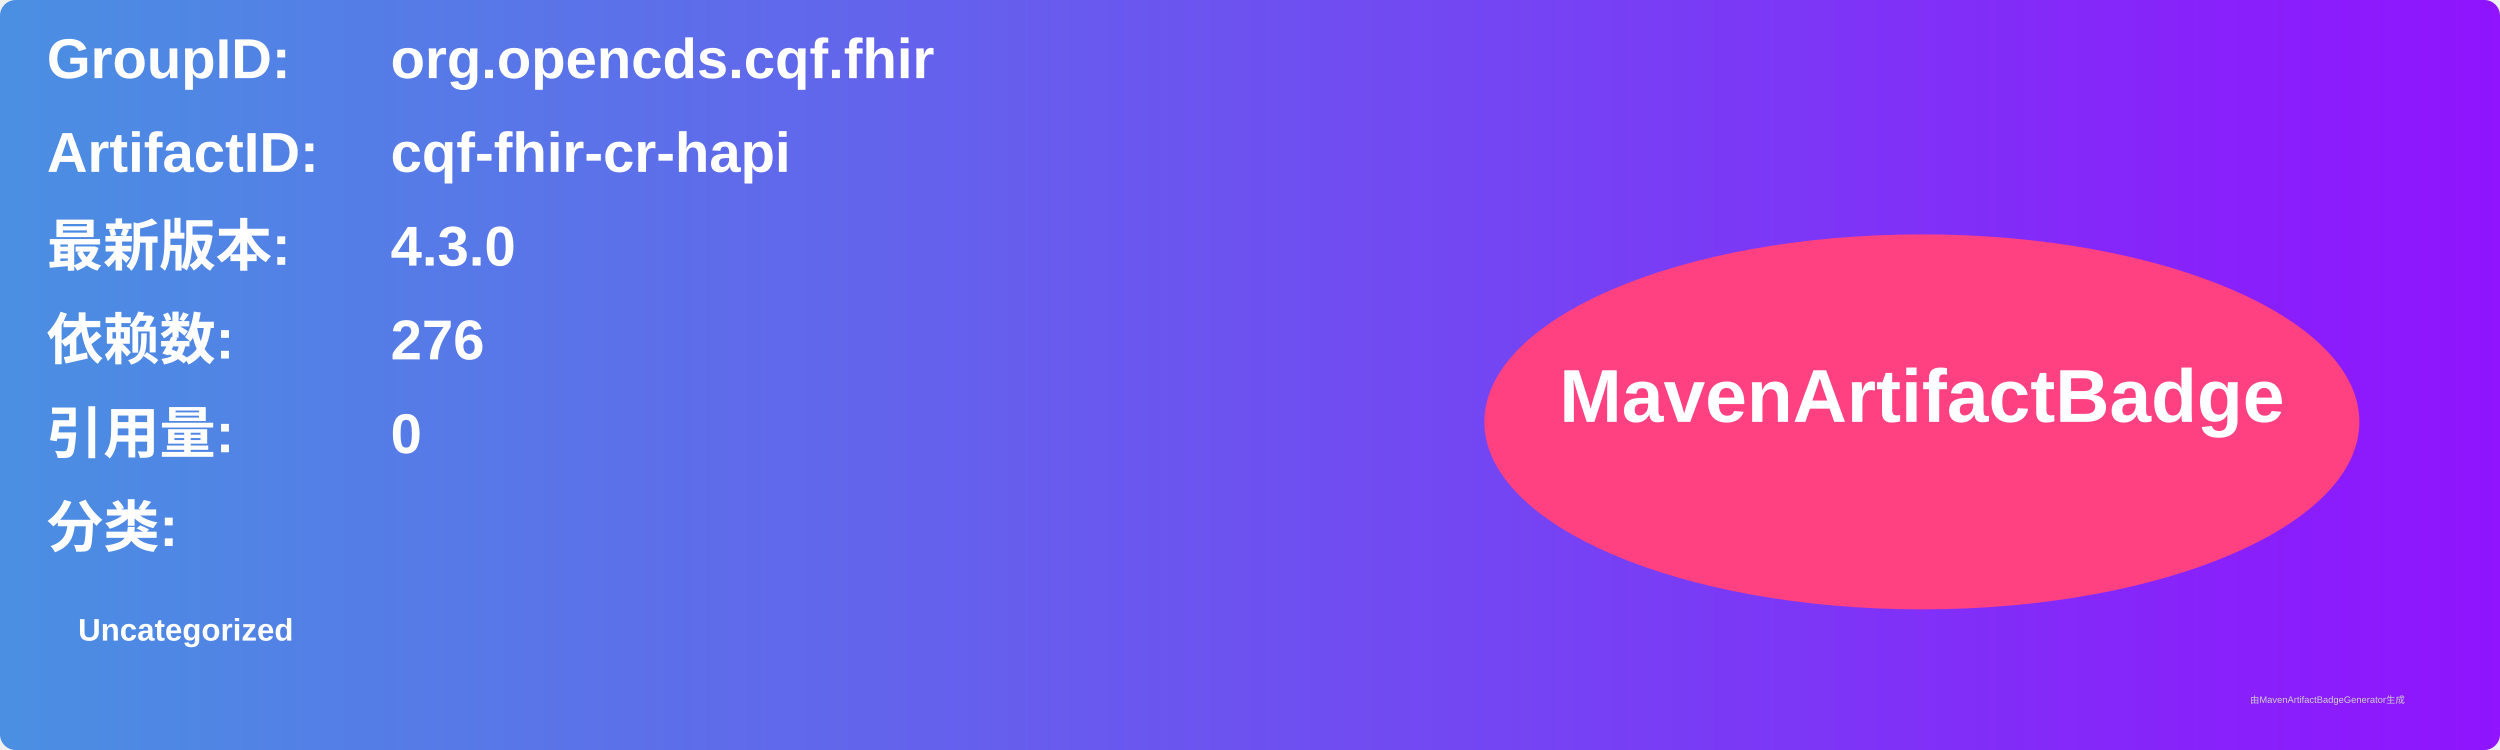
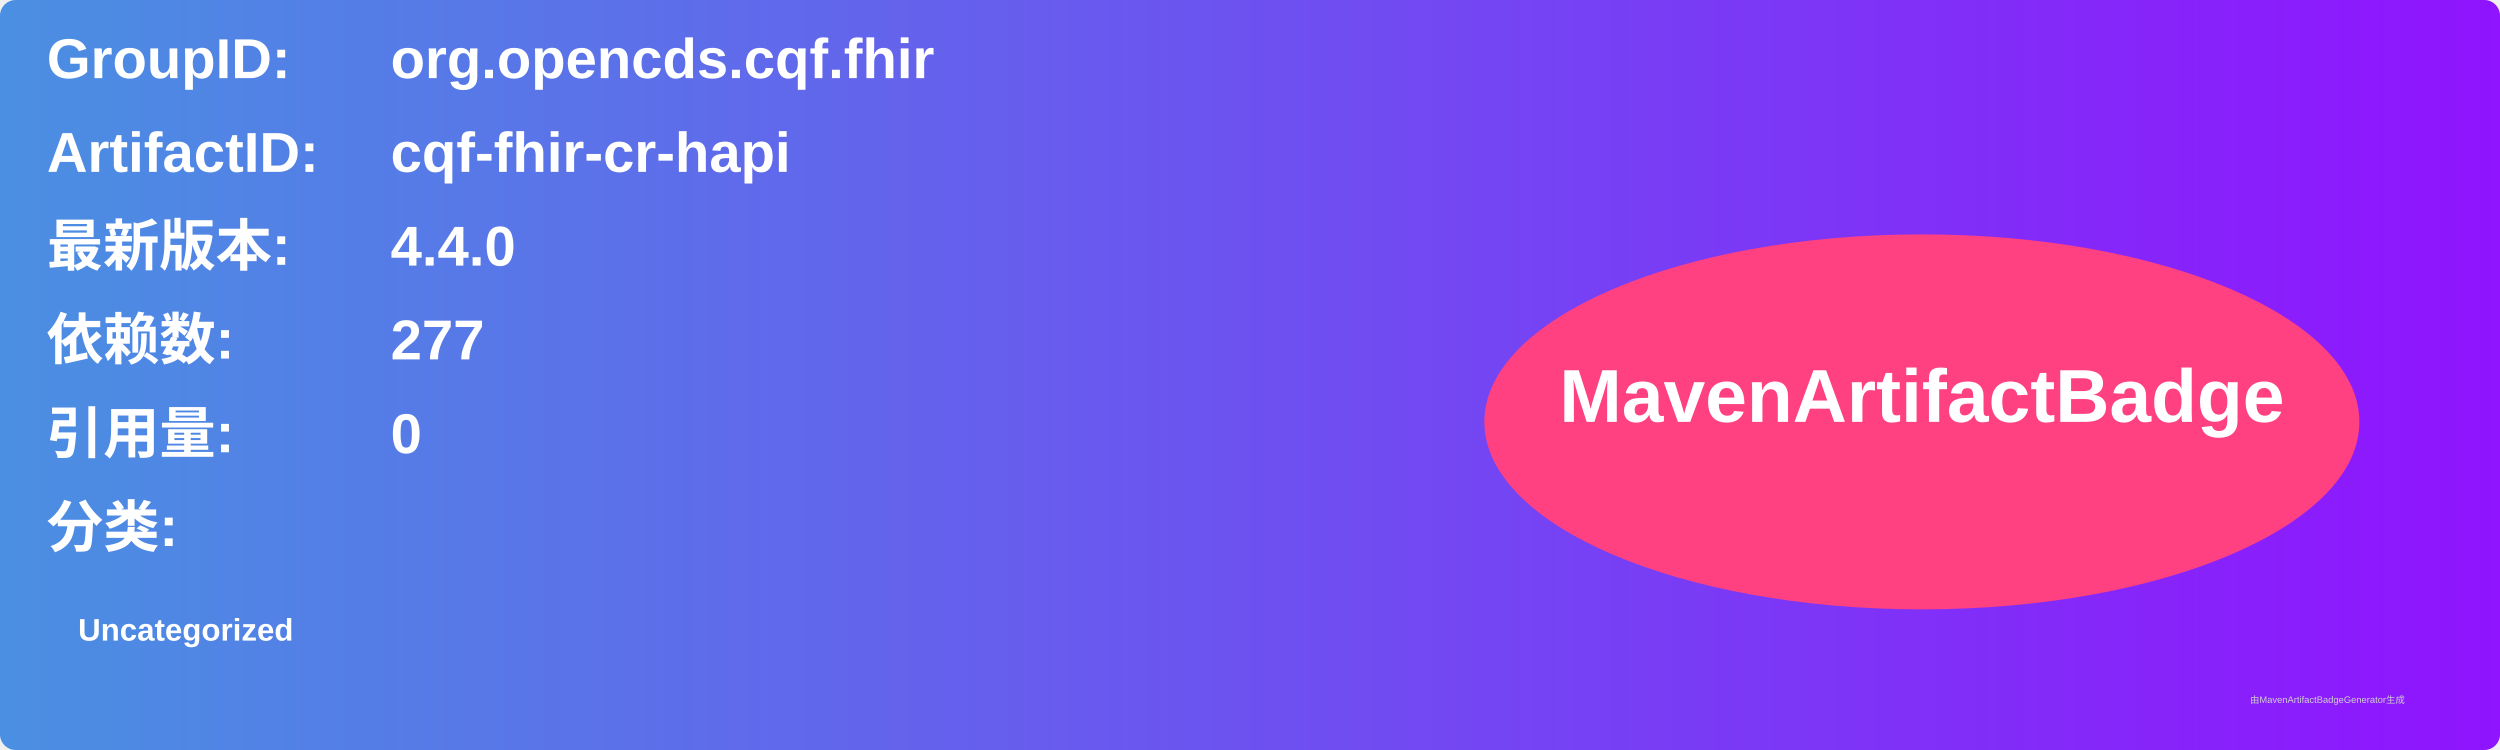
<svg xmlns="http://www.w3.org/2000/svg" width="800" height="240" viewBox="0 0 800 240">
  <linearGradient id="grad" x1="0%" y1="0%" x2="100%" y2="0%">
    <stop offset="0%" stop-color="#4a90e2" />
    <stop offset="100%" stop-color="#9013fe" />
  </linearGradient>
  <rect width="100%" height="100%" rx="5" ry="5" fill="url(#grad)" />
  <g transform="translate(15, 15)">
    <text x="0" y="10" font-family="Arial" font-size="18" fill="white" font-weight="bold" width="260">GroupID:</text>
    <text x="110" y="10" font-family="Arial" font-size="18" fill="white" font-weight="bold" width="460">org.opencds.cqf.fhir</text>
    <text x="0" y="40" font-family="Arial" font-size="18" fill="white" font-weight="bold" width="260">ArtifactID:</text>
    <text x="110" y="40" font-family="Arial" font-size="18" fill="white" font-weight="bold" width="460">cqf-fhir-cr-hapi</text>
    <text x="0" y="70" font-family="Arial" font-size="18" fill="white" font-weight="bold">最新版本:</text>
    <text x="110" y="70" font-family="Arial" font-size="18" fill="white" font-weight="bold">
-       <tspan font-weight="bold">4.3.0</tspan>
+       <tspan font-weight="bold">4.4.0</tspan>
    </text>
    <text x="0" y="100" font-family="Arial" font-size="18" fill="white" font-weight="bold">依赖数: </text>
    <text x="110" y="100" font-family="Arial" font-size="18" fill="white">
-       <tspan font-weight="bold">276</tspan>
+       <tspan font-weight="bold">277</tspan>
    </text>
    <text x="0" y="130" font-family="Arial" font-size="18" fill="white" font-weight="bold">引用量: </text>
    <text x="110" y="130" font-family="Arial" font-size="18" fill="white">
      <tspan font-weight="bold">0</tspan>
    </text>
    <text x="0" y="160" font-family="Arial" font-size="18" fill="white" font-weight="bold">分类:</text>
    <text x="10" y="190" font-family="Arial" font-size="10" fill="white">
      <tspan font-weight="bold">Uncategorized</tspan>
    </text>
    <ellipse cx="600" cy="120" rx="140" ry="60" fill="#ff4081" />
    <text x="600" y="120" text-anchor="middle" font-family="Arial" font-size="24" fill="white" font-weight="bold">MavenArtifactBadge</text>
  </g>
  <text x="720" y="225" font-family="Arial" font-size="3" fill="#d0d0d0">由MavenArtifactBadgeGenerator生成</text>
</svg>
